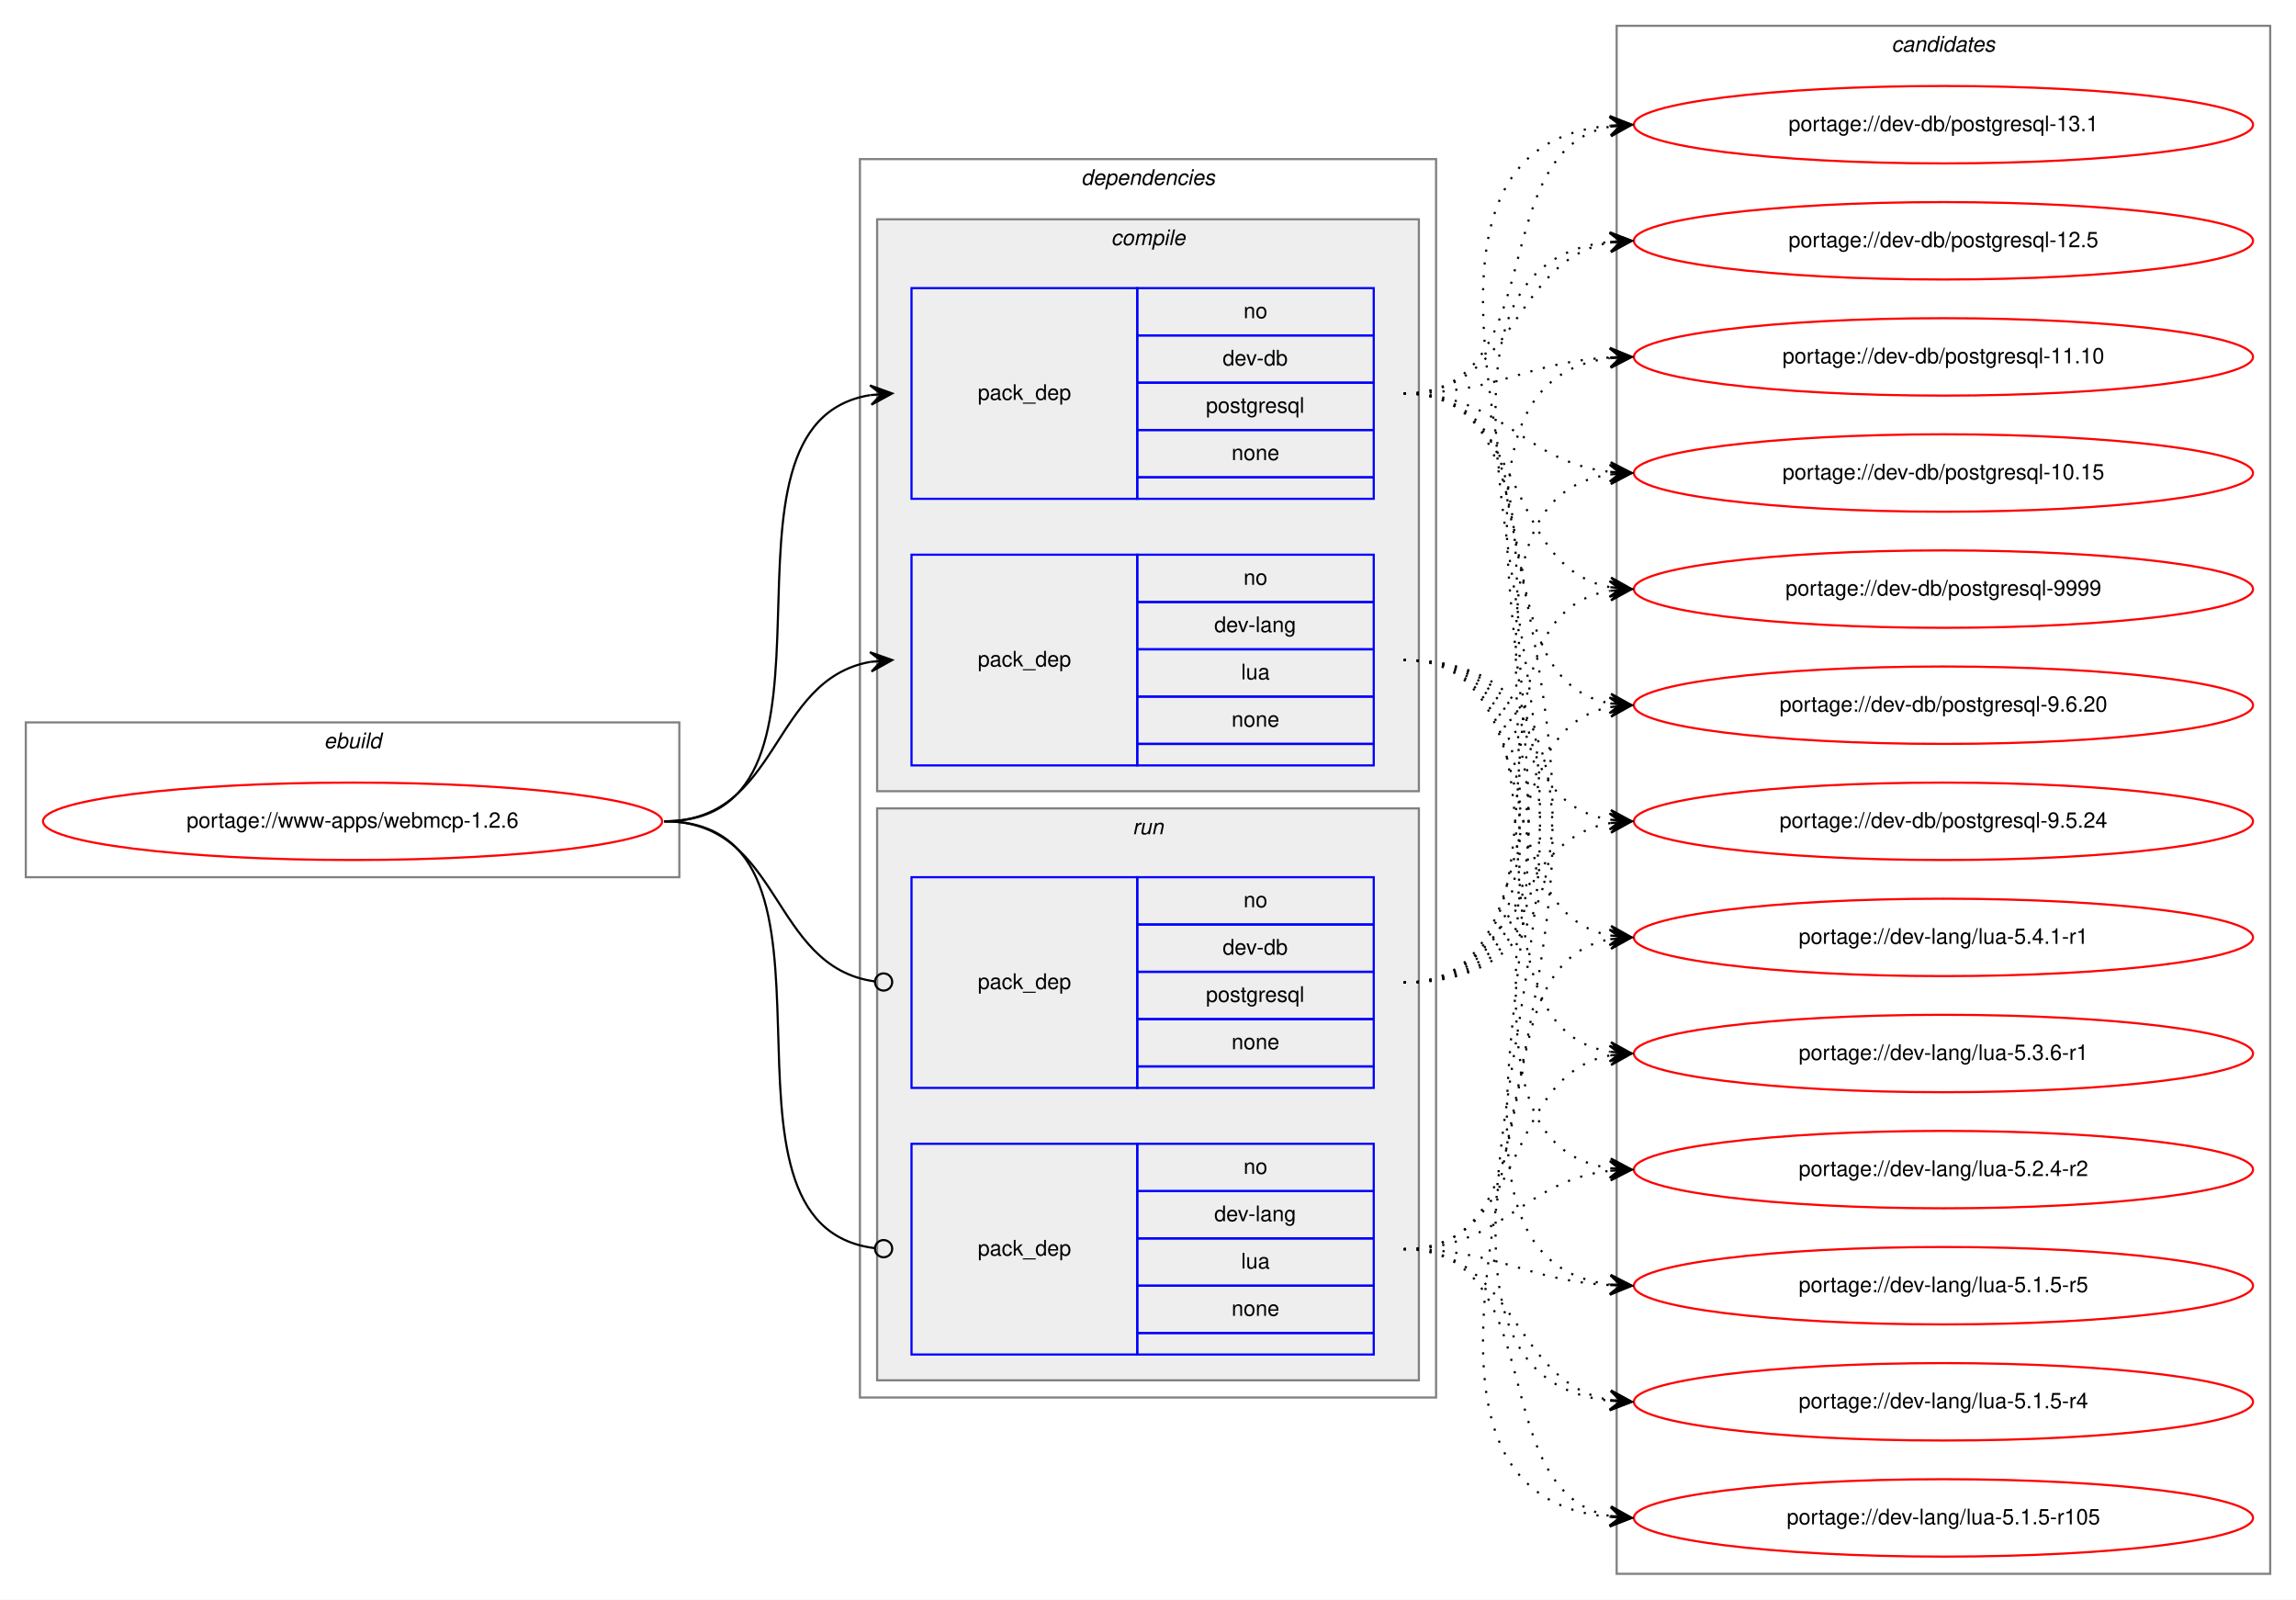
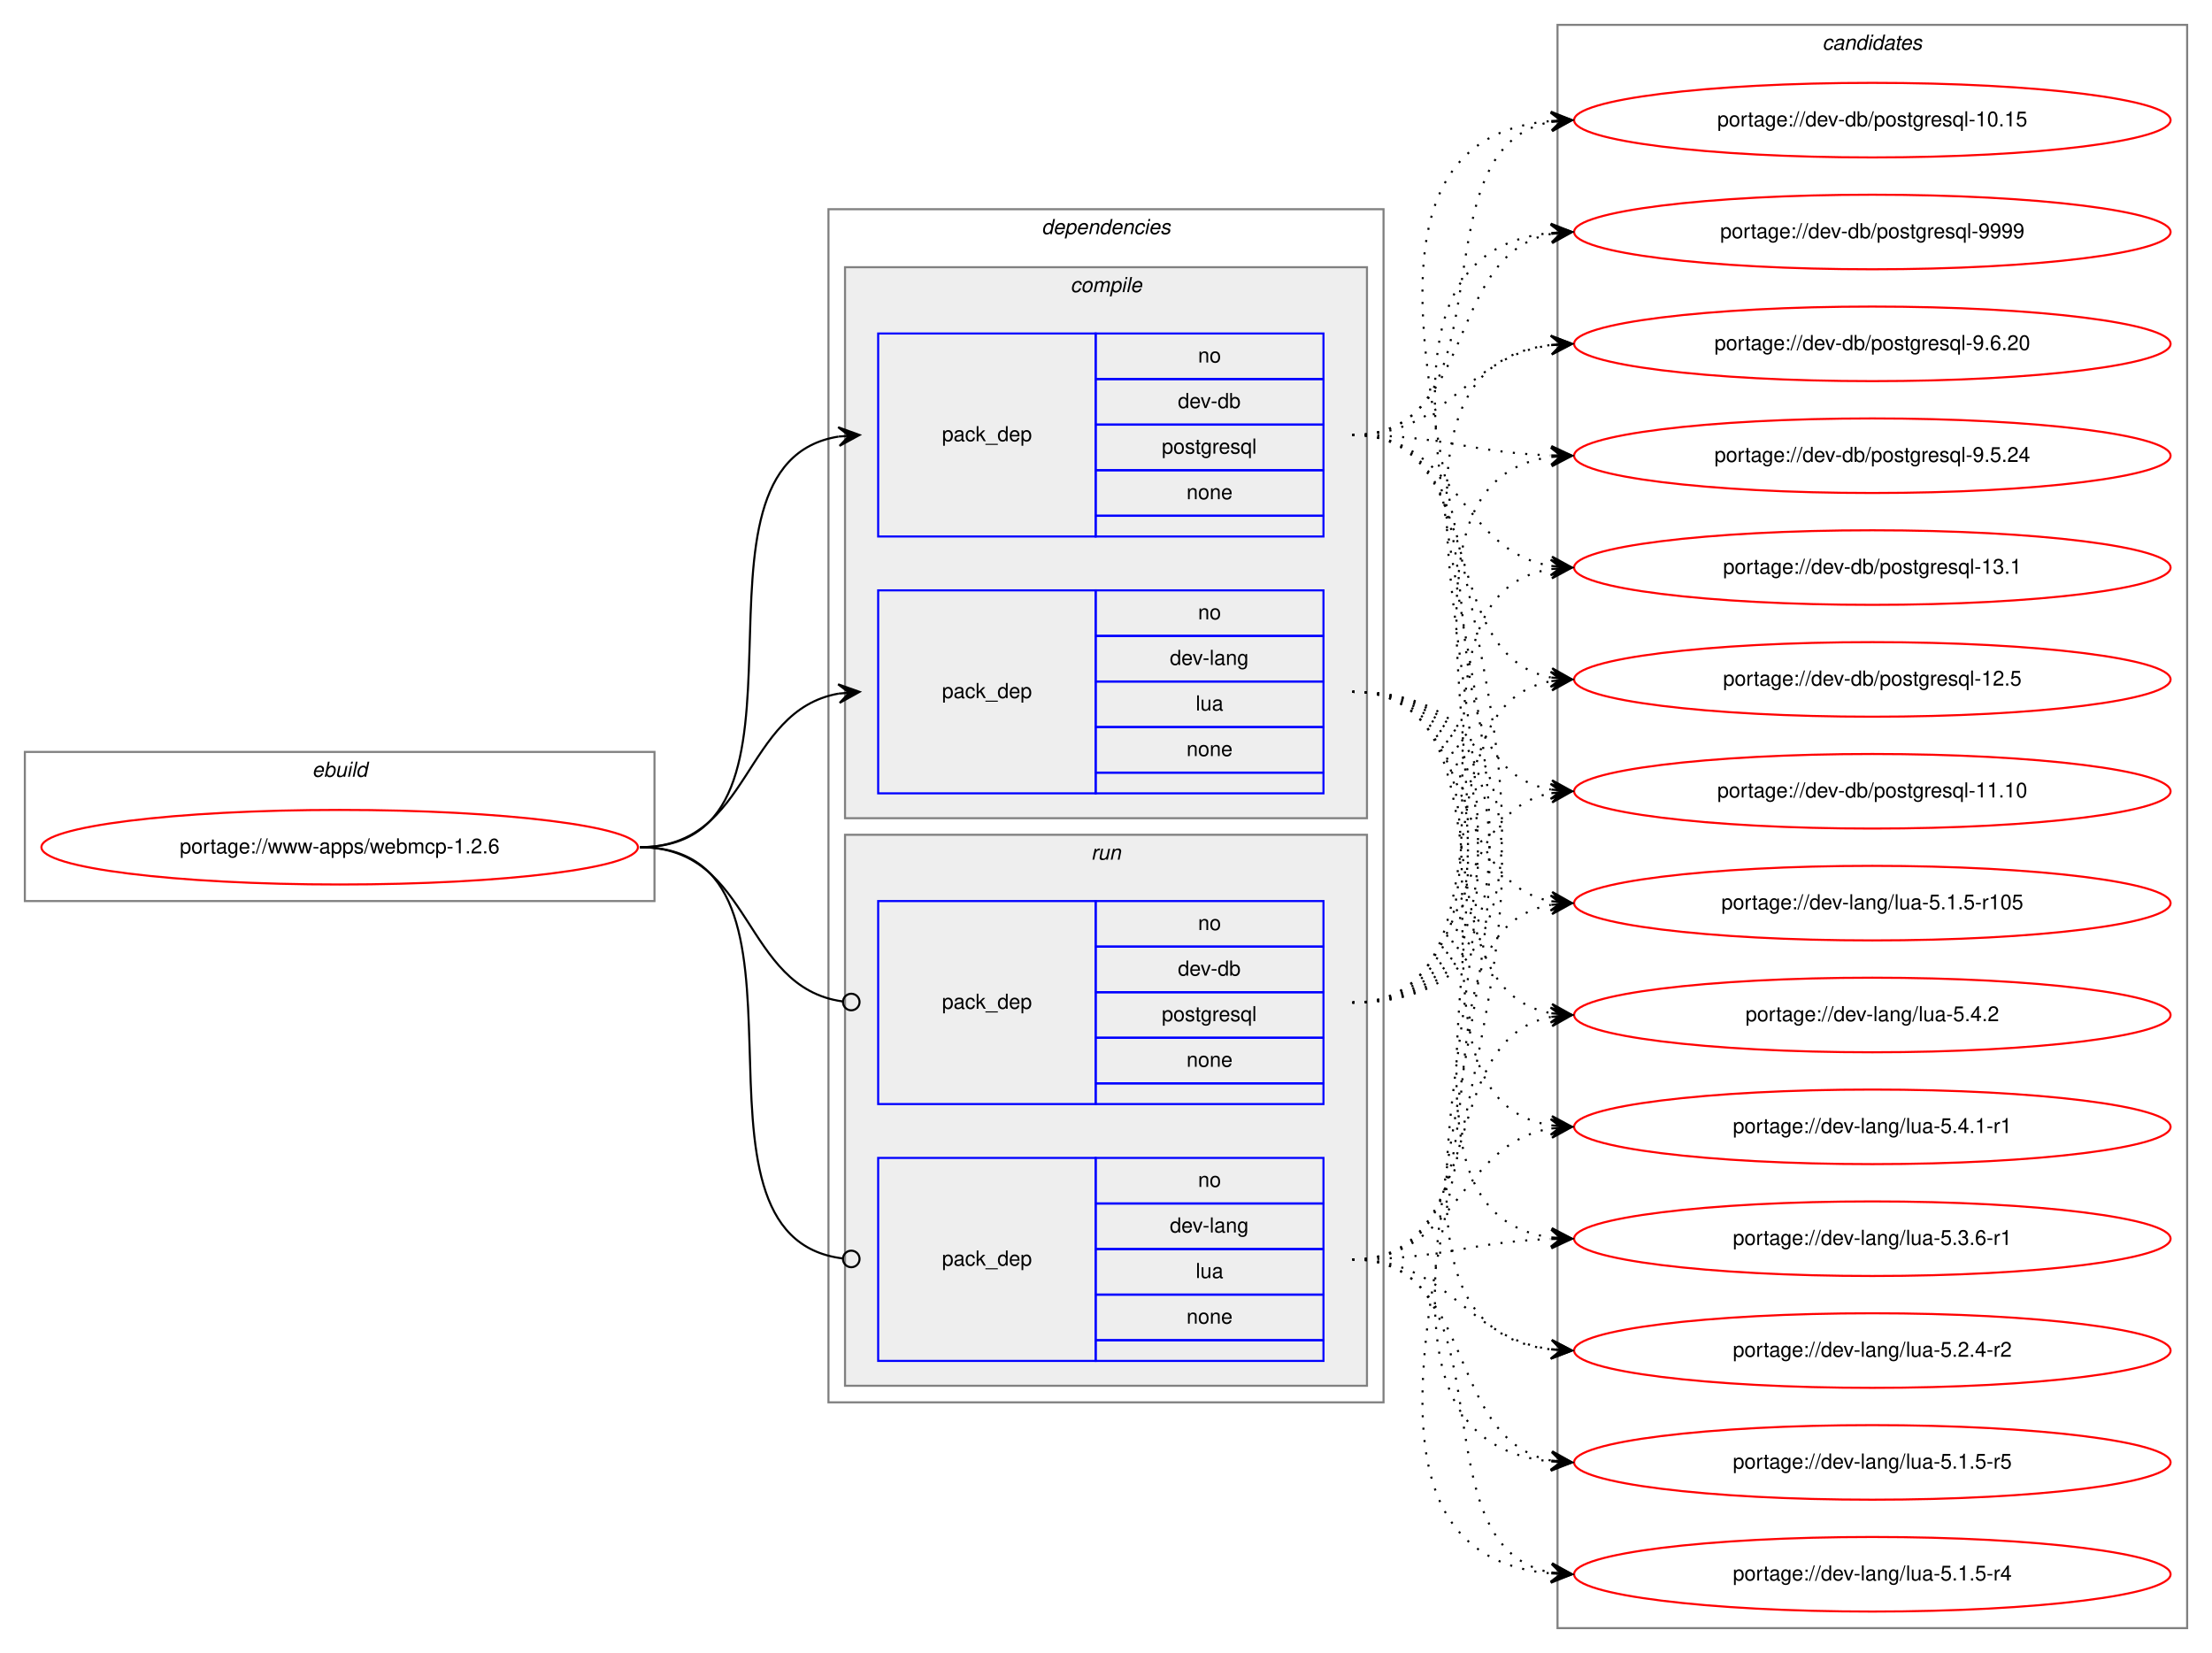
- <svg xmlns="http://www.w3.org/2000/svg" xmlns:xlink="http://www.w3.org/1999/xlink" width="1068pt" height="744pt" viewBox="0.00 0.00 1068.00 744.00">
-   <g id="graph0" class="graph" transform="scale(1 1) rotate(0) translate(4 740)">
-     <polygon fill="white" stroke="transparent" points="-4,4 -4,-740 1064,-740 1064,4 -4,4" />
+ <svg xmlns="http://www.w3.org/2000/svg" xmlns:xlink="http://www.w3.org/1999/xlink" width="1068pt" height="798pt" viewBox="0.00 0.00 1068.00 798.00">
+   <g id="graph0" class="graph" transform="scale(1 1) rotate(0) translate(4 794)">
+     <polygon fill="white" stroke="transparent" points="-4,4 -4,-794 1064,-794 1064,4 -4,4" />
    <g id="clust1" class="cluster">
-       <polygon fill="none" stroke="gray" points="8,-332 8,-404 312,-404 312,-332 8,-332" />
-       <text text-anchor="start" x="146.66" y="-392" font-family="Helvetica,sans-Serif" font-style="italic" font-size="10.00">ebuild</text>
+       <polygon fill="none" stroke="gray" points="8,-359 8,-431 312,-431 312,-359 8,-359" />
+       <text text-anchor="start" x="146.66" y="-419" font-family="Helvetica,sans-Serif" font-style="italic" font-size="10.00">ebuild</text>
    </g>
    <g id="clust2" class="cluster">
-       <polygon fill="none" stroke="gray" points="396,-90 396,-666 664,-666 664,-90 396,-90" />
-       <text text-anchor="start" x="498.88" y="-654" font-family="Helvetica,sans-Serif" font-style="italic" font-size="10.00">dependencies</text>
+       <polygon fill="none" stroke="gray" points="396,-117 396,-693 664,-693 664,-117 396,-117" />
+       <text text-anchor="start" x="498.88" y="-681" font-family="Helvetica,sans-Serif" font-style="italic" font-size="10.00">dependencies</text>
    </g>
    <g id="clust3" class="cluster">
-       <polygon fill="#eeeeee" stroke="gray" points="404,-372 404,-638 656,-638 656,-372 404,-372" />
-       <text text-anchor="start" x="512.78" y="-626" font-family="Helvetica,sans-Serif" font-style="italic" font-size="10.00">compile</text>
+       <polygon fill="#eeeeee" stroke="gray" points="404,-399 404,-665 656,-665 656,-399 404,-399" />
+       <text text-anchor="start" x="512.78" y="-653" font-family="Helvetica,sans-Serif" font-style="italic" font-size="10.00">compile</text>
    </g>
    <g id="clust7" class="cluster">
-       <polygon fill="#eeeeee" stroke="gray" points="404,-98 404,-364 656,-364 656,-98 404,-98" />
-       <text text-anchor="start" x="522.78" y="-352" font-family="Helvetica,sans-Serif" font-style="italic" font-size="10.00">run</text>
+       <polygon fill="#eeeeee" stroke="gray" points="404,-125 404,-391 656,-391 656,-125 404,-125" />
+       <text text-anchor="start" x="522.78" y="-379" font-family="Helvetica,sans-Serif" font-style="italic" font-size="10.00">run</text>
    </g>
    <g id="clust10" class="cluster">
-       <polygon fill="none" stroke="gray" points="748,-8 748,-728 1052,-728 1052,-8 748,-8" />
-       <text text-anchor="start" x="875.82" y="-716" font-family="Helvetica,sans-Serif" font-style="italic" font-size="10.00">candidates</text>
+       <polygon fill="none" stroke="gray" points="748,-8 748,-782 1052,-782 1052,-8 748,-8" />
+       <text text-anchor="start" x="875.82" y="-770" font-family="Helvetica,sans-Serif" font-style="italic" font-size="10.00">candidates</text>
    </g>
    <g id="node1" class="node">
      <g id="a_node1">
        <a xlink:href="../www-apps/webmcp-1.2.6.svg" xlink:title="portage://www-apps/webmcp-1.2.6">
-           <ellipse fill="none" stroke="red" cx="160" cy="-358" rx="144" ry="18" />
-           <text text-anchor="middle" x="160" y="-355" font-family="Helvetica,sans-Serif" font-size="10.00">portage://www-apps/webmcp-1.2.6</text>
+           <ellipse fill="none" stroke="red" cx="160" cy="-385" rx="144" ry="18" />
+           <text text-anchor="middle" x="160" y="-382" font-family="Helvetica,sans-Serif" font-size="10.00">portage://www-apps/webmcp-1.2.6</text>
        </a>
      </g>
    </g>
    <g id="node2" class="node">
-       <polygon fill="none" stroke="blue" points="420,-508 420,-606 525,-606 525,-508 420,-508" />
-       <text text-anchor="start" x="450.82" y="-554" font-family="Helvetica,sans-Serif" font-size="10.00">pack_dep</text>
-       <polygon fill="none" stroke="blue" points="525,-584 525,-606 635,-606 635,-584 525,-584" />
-       <text text-anchor="start" x="574.44" y="-592" font-family="Helvetica,sans-Serif" font-size="10.00">no</text>
-       <polygon fill="none" stroke="blue" points="525,-562 525,-584 635,-584 635,-562 525,-562" />
-       <text text-anchor="start" x="564.72" y="-570" font-family="Helvetica,sans-Serif" font-size="10.00">dev-db</text>
-       <polygon fill="none" stroke="blue" points="525,-540 525,-562 635,-562 635,-540 525,-540" />
-       <text text-anchor="start" x="556.94" y="-548" font-family="Helvetica,sans-Serif" font-size="10.00">postgresql</text>
-       <polygon fill="none" stroke="blue" points="525,-518 525,-540 635,-540 635,-518 525,-518" />
-       <text text-anchor="start" x="568.88" y="-526" font-family="Helvetica,sans-Serif" font-size="10.00">none</text>
-       <polygon fill="none" stroke="blue" points="525,-508 525,-518 635,-518 635,-508 525,-508" />
+       <polygon fill="none" stroke="blue" points="420,-535 420,-633 525,-633 525,-535 420,-535" />
+       <text text-anchor="start" x="450.82" y="-581" font-family="Helvetica,sans-Serif" font-size="10.00">pack_dep</text>
+       <polygon fill="none" stroke="blue" points="525,-611 525,-633 635,-633 635,-611 525,-611" />
+       <text text-anchor="start" x="574.44" y="-619" font-family="Helvetica,sans-Serif" font-size="10.00">no</text>
+       <polygon fill="none" stroke="blue" points="525,-589 525,-611 635,-611 635,-589 525,-589" />
+       <text text-anchor="start" x="564.72" y="-597" font-family="Helvetica,sans-Serif" font-size="10.00">dev-db</text>
+       <polygon fill="none" stroke="blue" points="525,-567 525,-589 635,-589 635,-567 525,-567" />
+       <text text-anchor="start" x="556.94" y="-575" font-family="Helvetica,sans-Serif" font-size="10.00">postgresql</text>
+       <polygon fill="none" stroke="blue" points="525,-545 525,-567 635,-567 635,-545 525,-545" />
+       <text text-anchor="start" x="568.88" y="-553" font-family="Helvetica,sans-Serif" font-size="10.00">none</text>
+       <polygon fill="none" stroke="blue" points="525,-535 525,-545 635,-545 635,-535 525,-535" />
    </g>
    <g id="edge1" class="edge">
-       <path fill="none" stroke="black" d="M305,-358C401.59,-358 317.36,-542.88 400.88,-556.24" />
-       <polygon fill="black" stroke="black" points="411,-557 400.69,-560.74 406.01,-556.63 401.03,-556.25 401.03,-556.25 401.03,-556.25 406.01,-556.63 401.37,-551.76 411,-557 411,-557" />
+       <path fill="none" stroke="black" d="M305,-385C401.59,-385 317.36,-569.88 400.88,-583.24" />
+       <polygon fill="black" stroke="black" points="411,-584 400.69,-587.74 406.01,-583.63 401.03,-583.25 401.03,-583.25 401.03,-583.25 406.01,-583.63 401.37,-578.76 411,-584 411,-584" />
    </g>
    <g id="node3" class="node">
-       <polygon fill="none" stroke="blue" points="420,-384 420,-482 525,-482 525,-384 420,-384" />
-       <text text-anchor="start" x="450.82" y="-430" font-family="Helvetica,sans-Serif" font-size="10.00">pack_dep</text>
-       <polygon fill="none" stroke="blue" points="525,-460 525,-482 635,-482 635,-460 525,-460" />
-       <text text-anchor="start" x="574.44" y="-468" font-family="Helvetica,sans-Serif" font-size="10.00">no</text>
-       <polygon fill="none" stroke="blue" points="525,-438 525,-460 635,-460 635,-438 525,-438" />
-       <text text-anchor="start" x="560.83" y="-446" font-family="Helvetica,sans-Serif" font-size="10.00">dev-lang</text>
-       <polygon fill="none" stroke="blue" points="525,-416 525,-438 635,-438 635,-416 525,-416" />
-       <text text-anchor="start" x="573.33" y="-424" font-family="Helvetica,sans-Serif" font-size="10.00">lua</text>
-       <polygon fill="none" stroke="blue" points="525,-394 525,-416 635,-416 635,-394 525,-394" />
-       <text text-anchor="start" x="568.88" y="-402" font-family="Helvetica,sans-Serif" font-size="10.00">none</text>
-       <polygon fill="none" stroke="blue" points="525,-384 525,-394 635,-394 635,-384 525,-384" />
+       <polygon fill="none" stroke="blue" points="420,-411 420,-509 525,-509 525,-411 420,-411" />
+       <text text-anchor="start" x="450.82" y="-457" font-family="Helvetica,sans-Serif" font-size="10.00">pack_dep</text>
+       <polygon fill="none" stroke="blue" points="525,-487 525,-509 635,-509 635,-487 525,-487" />
+       <text text-anchor="start" x="574.44" y="-495" font-family="Helvetica,sans-Serif" font-size="10.00">no</text>
+       <polygon fill="none" stroke="blue" points="525,-465 525,-487 635,-487 635,-465 525,-465" />
+       <text text-anchor="start" x="560.83" y="-473" font-family="Helvetica,sans-Serif" font-size="10.00">dev-lang</text>
+       <polygon fill="none" stroke="blue" points="525,-443 525,-465 635,-465 635,-443 525,-443" />
+       <text text-anchor="start" x="573.33" y="-451" font-family="Helvetica,sans-Serif" font-size="10.00">lua</text>
+       <polygon fill="none" stroke="blue" points="525,-421 525,-443 635,-443 635,-421 525,-421" />
+       <text text-anchor="start" x="568.88" y="-429" font-family="Helvetica,sans-Serif" font-size="10.00">none</text>
+       <polygon fill="none" stroke="blue" points="525,-411 525,-421 635,-421 635,-411 525,-411" />
    </g>
    <g id="edge2" class="edge">
-       <path fill="none" stroke="black" d="M305,-358C359.1,-358 354.2,-423.92 400.93,-432.16" />
-       <polygon fill="black" stroke="black" points="411,-433 400.66,-436.65 406.02,-432.58 401.03,-432.17 401.03,-432.17 401.03,-432.17 406.02,-432.58 401.41,-427.68 411,-433 411,-433" />
+       <path fill="none" stroke="black" d="M305,-385C359.1,-385 354.2,-450.92 400.93,-459.16" />
+       <polygon fill="black" stroke="black" points="411,-460 400.66,-463.65 406.02,-459.58 401.03,-459.17 401.03,-459.17 401.03,-459.17 406.02,-459.58 401.41,-454.68 411,-460 411,-460" />
    </g>
    <g id="node4" class="node">
-       <polygon fill="none" stroke="blue" points="420,-234 420,-332 525,-332 525,-234 420,-234" />
-       <text text-anchor="start" x="450.82" y="-280" font-family="Helvetica,sans-Serif" font-size="10.00">pack_dep</text>
-       <polygon fill="none" stroke="blue" points="525,-310 525,-332 635,-332 635,-310 525,-310" />
-       <text text-anchor="start" x="574.44" y="-318" font-family="Helvetica,sans-Serif" font-size="10.00">no</text>
-       <polygon fill="none" stroke="blue" points="525,-288 525,-310 635,-310 635,-288 525,-288" />
-       <text text-anchor="start" x="564.72" y="-296" font-family="Helvetica,sans-Serif" font-size="10.00">dev-db</text>
-       <polygon fill="none" stroke="blue" points="525,-266 525,-288 635,-288 635,-266 525,-266" />
-       <text text-anchor="start" x="556.94" y="-274" font-family="Helvetica,sans-Serif" font-size="10.00">postgresql</text>
-       <polygon fill="none" stroke="blue" points="525,-244 525,-266 635,-266 635,-244 525,-244" />
-       <text text-anchor="start" x="568.88" y="-252" font-family="Helvetica,sans-Serif" font-size="10.00">none</text>
-       <polygon fill="none" stroke="blue" points="525,-234 525,-244 635,-244 635,-234 525,-234" />
+       <polygon fill="none" stroke="blue" points="420,-261 420,-359 525,-359 525,-261 420,-261" />
+       <text text-anchor="start" x="450.82" y="-307" font-family="Helvetica,sans-Serif" font-size="10.00">pack_dep</text>
+       <polygon fill="none" stroke="blue" points="525,-337 525,-359 635,-359 635,-337 525,-337" />
+       <text text-anchor="start" x="574.44" y="-345" font-family="Helvetica,sans-Serif" font-size="10.00">no</text>
+       <polygon fill="none" stroke="blue" points="525,-315 525,-337 635,-337 635,-315 525,-315" />
+       <text text-anchor="start" x="564.72" y="-323" font-family="Helvetica,sans-Serif" font-size="10.00">dev-db</text>
+       <polygon fill="none" stroke="blue" points="525,-293 525,-315 635,-315 635,-293 525,-293" />
+       <text text-anchor="start" x="556.94" y="-301" font-family="Helvetica,sans-Serif" font-size="10.00">postgresql</text>
+       <polygon fill="none" stroke="blue" points="525,-271 525,-293 635,-293 635,-271 525,-271" />
+       <text text-anchor="start" x="568.88" y="-279" font-family="Helvetica,sans-Serif" font-size="10.00">none</text>
+       <polygon fill="none" stroke="blue" points="525,-261 525,-271 635,-271 635,-261 525,-261" />
    </g>
    <g id="edge3" class="edge">
-       <path fill="none" stroke="black" d="M305,-358C359.89,-358 354.05,-290.15 403.01,-283.52" />
-       <ellipse fill="none" stroke="black" cx="407.01" cy="-283.26" rx="4" ry="4" />
+       <path fill="none" stroke="black" d="M305,-385C359.89,-385 354.05,-317.15 403.01,-310.52" />
+       <ellipse fill="none" stroke="black" cx="407.01" cy="-310.26" rx="4" ry="4" />
    </g>
    <g id="node5" class="node">
-       <polygon fill="none" stroke="blue" points="420,-110 420,-208 525,-208 525,-110 420,-110" />
-       <text text-anchor="start" x="450.82" y="-156" font-family="Helvetica,sans-Serif" font-size="10.00">pack_dep</text>
-       <polygon fill="none" stroke="blue" points="525,-186 525,-208 635,-208 635,-186 525,-186" />
-       <text text-anchor="start" x="574.44" y="-194" font-family="Helvetica,sans-Serif" font-size="10.00">no</text>
-       <polygon fill="none" stroke="blue" points="525,-164 525,-186 635,-186 635,-164 525,-164" />
-       <text text-anchor="start" x="560.83" y="-172" font-family="Helvetica,sans-Serif" font-size="10.00">dev-lang</text>
-       <polygon fill="none" stroke="blue" points="525,-142 525,-164 635,-164 635,-142 525,-142" />
-       <text text-anchor="start" x="573.33" y="-150" font-family="Helvetica,sans-Serif" font-size="10.00">lua</text>
-       <polygon fill="none" stroke="blue" points="525,-120 525,-142 635,-142 635,-120 525,-120" />
-       <text text-anchor="start" x="568.88" y="-128" font-family="Helvetica,sans-Serif" font-size="10.00">none</text>
-       <polygon fill="none" stroke="blue" points="525,-110 525,-120 635,-120 635,-110 525,-110" />
+       <polygon fill="none" stroke="blue" points="420,-137 420,-235 525,-235 525,-137 420,-137" />
+       <text text-anchor="start" x="450.82" y="-183" font-family="Helvetica,sans-Serif" font-size="10.00">pack_dep</text>
+       <polygon fill="none" stroke="blue" points="525,-213 525,-235 635,-235 635,-213 525,-213" />
+       <text text-anchor="start" x="574.44" y="-221" font-family="Helvetica,sans-Serif" font-size="10.00">no</text>
+       <polygon fill="none" stroke="blue" points="525,-191 525,-213 635,-213 635,-191 525,-191" />
+       <text text-anchor="start" x="560.83" y="-199" font-family="Helvetica,sans-Serif" font-size="10.00">dev-lang</text>
+       <polygon fill="none" stroke="blue" points="525,-169 525,-191 635,-191 635,-169 525,-169" />
+       <text text-anchor="start" x="573.33" y="-177" font-family="Helvetica,sans-Serif" font-size="10.00">lua</text>
+       <polygon fill="none" stroke="blue" points="525,-147 525,-169 635,-169 635,-147 525,-147" />
+       <text text-anchor="start" x="568.88" y="-155" font-family="Helvetica,sans-Serif" font-size="10.00">none</text>
+       <polygon fill="none" stroke="blue" points="525,-137 525,-147 635,-147 635,-137 525,-137" />
    </g>
    <g id="edge4" class="edge">
-       <path fill="none" stroke="black" d="M305,-358C402.37,-358 315.98,-170.11 402.95,-159.47" />
-       <ellipse fill="none" stroke="black" cx="407.01" cy="-159.23" rx="4" ry="4" />
+       <path fill="none" stroke="black" d="M305,-385C402.37,-385 315.98,-197.11 402.95,-186.47" />
+       <ellipse fill="none" stroke="black" cx="407.01" cy="-186.23" rx="4" ry="4" />
    </g>
    <g id="node6" class="node">
      <g id="a_node6">
        <a xlink:href="../dev-db/postgresql-9999.svg" xlink:title="portage://dev-db/postgresql-9999">
-           <ellipse fill="none" stroke="red" cx="900" cy="-466" rx="144" ry="18" />
-           <text text-anchor="middle" x="900" y="-463" font-family="Helvetica,sans-Serif" font-size="10.00">portage://dev-db/postgresql-9999</text>
+           <ellipse fill="none" stroke="red" cx="900" cy="-682" rx="144" ry="18" />
+           <text text-anchor="middle" x="900" y="-679" font-family="Helvetica,sans-Serif" font-size="10.00">portage://dev-db/postgresql-9999</text>
        </a>
      </g>
    </g>
    <g id="edge5" class="edge">
-       <path fill="none" stroke="black" stroke-dasharray="1,5" d="M649,-557C707.45,-557 694.76,-476.35 744.88,-466.9" />
-       <polygon fill="black" stroke="black" points="755,-466 745.44,-471.37 750.02,-466.44 745.04,-466.89 745.04,-466.89 745.04,-466.89 750.02,-466.44 744.64,-462.4 755,-466 755,-466" />
+       <path fill="none" stroke="black" stroke-dasharray="1,5" d="M649,-584C709.53,-584 693.09,-671.21 744.9,-681.09" />
+       <polygon fill="black" stroke="black" points="755,-682 744.64,-685.59 750.02,-681.55 745.04,-681.11 745.04,-681.11 745.04,-681.11 750.02,-681.55 745.44,-676.62 755,-682 755,-682" />
    </g>
    <g id="node7" class="node">
      <g id="a_node7">
        <a xlink:href="../dev-db/postgresql-9.6.20.svg" xlink:title="portage://dev-db/postgresql-9.6.20">
-           <ellipse fill="none" stroke="red" cx="900" cy="-412" rx="144" ry="18" />
-           <text text-anchor="middle" x="900" y="-409" font-family="Helvetica,sans-Serif" font-size="10.00">portage://dev-db/postgresql-9.6.20</text>
+           <ellipse fill="none" stroke="red" cx="900" cy="-628" rx="144" ry="18" />
+           <text text-anchor="middle" x="900" y="-625" font-family="Helvetica,sans-Serif" font-size="10.00">portage://dev-db/postgresql-9.6.20</text>
        </a>
      </g>
    </g>
    <g id="edge6" class="edge">
-       <path fill="none" stroke="black" stroke-dasharray="1,5" d="M649,-557C725.24,-557 679.72,-424.73 745.03,-412.85" />
-       <polygon fill="black" stroke="black" points="755,-412 745.42,-417.33 750.02,-412.43 745.04,-412.85 745.04,-412.85 745.04,-412.85 750.02,-412.43 744.65,-408.37 755,-412 755,-412" />
+       <path fill="none" stroke="black" stroke-dasharray="1,5" d="M649,-584C696.42,-584 703.2,-622.03 744.91,-627.38" />
+       <polygon fill="black" stroke="black" points="755,-628 744.74,-631.88 750.01,-627.69 745.02,-627.38 745.02,-627.38 745.02,-627.38 750.01,-627.69 745.3,-622.89 755,-628 755,-628" />
    </g>
    <g id="node8" class="node">
      <g id="a_node8">
        <a xlink:href="../dev-db/postgresql-9.5.24.svg" xlink:title="portage://dev-db/postgresql-9.5.24">
-           <ellipse fill="none" stroke="red" cx="900" cy="-358" rx="144" ry="18" />
-           <text text-anchor="middle" x="900" y="-355" font-family="Helvetica,sans-Serif" font-size="10.00">portage://dev-db/postgresql-9.5.24</text>
+           <ellipse fill="none" stroke="red" cx="900" cy="-574" rx="144" ry="18" />
+           <text text-anchor="middle" x="900" y="-571" font-family="Helvetica,sans-Serif" font-size="10.00">portage://dev-db/postgresql-9.5.24</text>
        </a>
      </g>
    </g>
    <g id="edge7" class="edge">
-       <path fill="none" stroke="black" stroke-dasharray="1,5" d="M649,-557C745.59,-557 661.36,-372.12 744.88,-358.76" />
-       <polygon fill="black" stroke="black" points="755,-358 745.37,-363.24 750.01,-358.37 745.03,-358.75 745.03,-358.75 745.03,-358.75 750.01,-358.37 744.69,-354.26 755,-358 755,-358" />
+       <path fill="none" stroke="black" stroke-dasharray="1,5" d="M649,-584C692.62,-584 705.69,-575.5 744.53,-574.17" />
+       <polygon fill="black" stroke="black" points="755,-574 745.08,-578.67 750,-574.08 745,-574.17 745,-574.17 745,-574.17 750,-574.08 744.93,-569.67 755,-574 755,-574" />
    </g>
    <g id="node9" class="node">
      <g id="a_node9">
        <a xlink:href="../dev-db/postgresql-13.1.svg" xlink:title="portage://dev-db/postgresql-13.1">
-           <ellipse fill="none" stroke="red" cx="900" cy="-682" rx="144" ry="18" />
-           <text text-anchor="middle" x="900" y="-679" font-family="Helvetica,sans-Serif" font-size="10.00">portage://dev-db/postgresql-13.1</text>
+           <ellipse fill="none" stroke="red" cx="900" cy="-520" rx="144" ry="18" />
+           <text text-anchor="middle" x="900" y="-517" font-family="Helvetica,sans-Serif" font-size="10.00">portage://dev-db/postgresql-13.1</text>
        </a>
      </g>
    </g>
    <g id="edge8" class="edge">
-       <path fill="none" stroke="black" stroke-dasharray="1,5" d="M649,-557C718.14,-557 685.9,-669.63 744.74,-681.07" />
-       <polygon fill="black" stroke="black" points="755,-682 744.63,-685.57 750.02,-681.55 745.04,-681.09 745.04,-681.09 745.04,-681.09 750.02,-681.55 745.45,-676.61 755,-682 755,-682" />
+       <path fill="none" stroke="black" stroke-dasharray="1,5" d="M649,-584C700.38,-584 700.25,-528.22 744.78,-520.81" />
+       <polygon fill="black" stroke="black" points="755,-520 745.39,-525.28 750.02,-520.39 745.03,-520.79 745.03,-520.79 745.03,-520.79 750.02,-520.39 744.68,-516.3 755,-520 755,-520" />
    </g>
    <g id="node10" class="node">
      <g id="a_node10">
        <a xlink:href="../dev-db/postgresql-12.5.svg" xlink:title="portage://dev-db/postgresql-12.5">
-           <ellipse fill="none" stroke="red" cx="900" cy="-628" rx="144" ry="18" />
-           <text text-anchor="middle" x="900" y="-625" font-family="Helvetica,sans-Serif" font-size="10.00">portage://dev-db/postgresql-12.5</text>
+           <ellipse fill="none" stroke="red" cx="900" cy="-466" rx="144" ry="18" />
+           <text text-anchor="middle" x="900" y="-463" font-family="Helvetica,sans-Serif" font-size="10.00">portage://dev-db/postgresql-12.5</text>
        </a>
      </g>
    </g>
    <g id="edge9" class="edge">
-       <path fill="none" stroke="black" stroke-dasharray="1,5" d="M649,-557C702.05,-557 698.99,-619.14 744.8,-627.15" />
-       <polygon fill="black" stroke="black" points="755,-628 744.66,-631.66 750.02,-627.59 745.03,-627.17 745.03,-627.17 745.03,-627.17 750.02,-627.59 745.41,-622.69 755,-628 755,-628" />
+       <path fill="none" stroke="black" stroke-dasharray="1,5" d="M649,-584C715.78,-584 687.9,-478.12 744.7,-466.95" />
+       <polygon fill="black" stroke="black" points="755,-466 745.46,-471.4 750.02,-466.46 745.04,-466.92 745.04,-466.92 745.04,-466.92 750.02,-466.46 744.63,-462.44 755,-466 755,-466" />
    </g>
    <g id="node11" class="node">
      <g id="a_node11">
        <a xlink:href="../dev-db/postgresql-11.10.svg" xlink:title="portage://dev-db/postgresql-11.10">
-           <ellipse fill="none" stroke="red" cx="900" cy="-574" rx="144" ry="18" />
-           <text text-anchor="middle" x="900" y="-571" font-family="Helvetica,sans-Serif" font-size="10.00">portage://dev-db/postgresql-11.10</text>
+           <ellipse fill="none" stroke="red" cx="900" cy="-412" rx="144" ry="18" />
+           <text text-anchor="middle" x="900" y="-409" font-family="Helvetica,sans-Serif" font-size="10.00">portage://dev-db/postgresql-11.10</text>
        </a>
      </g>
    </g>
    <g id="edge10" class="edge">
-       <path fill="none" stroke="black" stroke-dasharray="1,5" d="M649,-557C693.17,-557 705.51,-571.57 744.96,-573.73" />
-       <polygon fill="black" stroke="black" points="755,-574 744.88,-578.23 750,-573.87 745,-573.73 745,-573.73 745,-573.73 750,-573.87 745.12,-569.24 755,-574 755,-574" />
+       <path fill="none" stroke="black" stroke-dasharray="1,5" d="M649,-584C735.11,-584 670.97,-425.82 744.75,-412.84" />
+       <polygon fill="black" stroke="black" points="755,-412 745.4,-417.31 750.02,-412.41 745.03,-412.82 745.03,-412.82 745.03,-412.82 750.02,-412.41 744.66,-408.34 755,-412 755,-412" />
    </g>
    <g id="node12" class="node">
      <g id="a_node12">
        <a xlink:href="../dev-db/postgresql-10.15.svg" xlink:title="portage://dev-db/postgresql-10.15">
-           <ellipse fill="none" stroke="red" cx="900" cy="-520" rx="144" ry="18" />
-           <text text-anchor="middle" x="900" y="-517" font-family="Helvetica,sans-Serif" font-size="10.00">portage://dev-db/postgresql-10.15</text>
+           <ellipse fill="none" stroke="red" cx="900" cy="-736" rx="144" ry="18" />
+           <text text-anchor="middle" x="900" y="-733" font-family="Helvetica,sans-Serif" font-size="10.00">portage://dev-db/postgresql-10.15</text>
        </a>
      </g>
    </g>
    <g id="edge11" class="edge">
-       <path fill="none" stroke="black" stroke-dasharray="1,5" d="M649,-557C695.29,-557 703.98,-525.15 744.83,-520.55" />
-       <polygon fill="black" stroke="black" points="755,-520 745.26,-525.04 750.01,-520.27 745.01,-520.54 745.01,-520.54 745.01,-520.54 750.01,-520.27 744.77,-516.05 755,-520 755,-520" />
+       <path fill="none" stroke="black" stroke-dasharray="1,5" d="M649,-584C727.66,-584 677.63,-722.65 744.73,-735.11" />
+       <polygon fill="black" stroke="black" points="755,-736 744.65,-739.62 750.02,-735.57 745.04,-735.13 745.04,-735.13 745.04,-735.13 750.02,-735.57 745.43,-730.65 755,-736 755,-736" />
    </g>
    <g id="node13" class="node">
      <g id="a_node13">
-         <a xlink:href="../dev-lang/lua-5.4.1-r1.svg" xlink:title="portage://dev-lang/lua-5.4.1-r1">
+         <a xlink:href="../dev-lang/lua-5.4.2.svg" xlink:title="portage://dev-lang/lua-5.4.2">
          <ellipse fill="none" stroke="red" cx="900" cy="-304" rx="144" ry="18" />
-           <text text-anchor="middle" x="900" y="-301" font-family="Helvetica,sans-Serif" font-size="10.00">portage://dev-lang/lua-5.4.1-r1</text>
+           <text text-anchor="middle" x="900" y="-301" font-family="Helvetica,sans-Serif" font-size="10.00">portage://dev-lang/lua-5.4.2</text>
        </a>
      </g>
    </g>
    <g id="edge12" class="edge">
-       <path fill="none" stroke="black" stroke-dasharray="1,5" d="M649,-433C719.58,-433 684.66,-316.29 744.94,-304.89" />
-       <polygon fill="black" stroke="black" points="755,-304 745.44,-309.37 750.02,-304.44 745.04,-304.88 745.04,-304.88 745.04,-304.88 750.02,-304.44 744.64,-300.4 755,-304 755,-304" />
+       <path fill="none" stroke="black" stroke-dasharray="1,5" d="M649,-460C729.22,-460 676.2,-317.12 744.98,-304.84" />
+       <polygon fill="black" stroke="black" points="755,-304 745.41,-309.32 750.02,-304.42 745.03,-304.83 745.03,-304.83 745.03,-304.83 750.02,-304.42 744.66,-300.35 755,-304 755,-304" />
    </g>
    <g id="node14" class="node">
      <g id="a_node14">
-         <a xlink:href="../dev-lang/lua-5.3.6-r1.svg" xlink:title="portage://dev-lang/lua-5.3.6-r1">
+         <a xlink:href="../dev-lang/lua-5.4.1-r1.svg" xlink:title="portage://dev-lang/lua-5.4.1-r1">
          <ellipse fill="none" stroke="red" cx="900" cy="-250" rx="144" ry="18" />
-           <text text-anchor="middle" x="900" y="-247" font-family="Helvetica,sans-Serif" font-size="10.00">portage://dev-lang/lua-5.3.6-r1</text>
+           <text text-anchor="middle" x="900" y="-247" font-family="Helvetica,sans-Serif" font-size="10.00">portage://dev-lang/lua-5.4.1-r1</text>
        </a>
      </g>
    </g>
    <g id="edge13" class="edge">
-       <path fill="none" stroke="black" stroke-dasharray="1,5" d="M649,-433C739.32,-433 667.14,-264.02 744.77,-250.82" />
-       <polygon fill="black" stroke="black" points="755,-250 745.39,-255.28 750.02,-250.4 745.03,-250.8 745.03,-250.8 745.03,-250.8 750.02,-250.4 744.67,-246.31 755,-250 755,-250" />
+       <path fill="none" stroke="black" stroke-dasharray="1,5" d="M649,-460C749.98,-460 657.26,-264.11 744.99,-250.72" />
+       <polygon fill="black" stroke="black" points="755,-250 745.35,-255.21 750.01,-250.36 745.03,-250.72 745.03,-250.72 745.03,-250.72 750.01,-250.36 744.7,-246.23 755,-250 755,-250" />
    </g>
    <g id="node15" class="node">
      <g id="a_node15">
-         <a xlink:href="../dev-lang/lua-5.2.4-r2.svg" xlink:title="portage://dev-lang/lua-5.2.4-r2">
+         <a xlink:href="../dev-lang/lua-5.3.6-r1.svg" xlink:title="portage://dev-lang/lua-5.3.6-r1">
          <ellipse fill="none" stroke="red" cx="900" cy="-196" rx="144" ry="18" />
-           <text text-anchor="middle" x="900" y="-193" font-family="Helvetica,sans-Serif" font-size="10.00">portage://dev-lang/lua-5.2.4-r2</text>
+           <text text-anchor="middle" x="900" y="-193" font-family="Helvetica,sans-Serif" font-size="10.00">portage://dev-lang/lua-5.3.6-r1</text>
        </a>
      </g>
    </g>
    <g id="edge14" class="edge">
-       <path fill="none" stroke="black" stroke-dasharray="1,5" d="M649,-433C760.78,-433 647.18,-210.58 744.87,-196.68" />
-       <polygon fill="black" stroke="black" points="755,-196 745.32,-201.16 750.01,-196.33 745.02,-196.67 745.02,-196.67 745.02,-196.67 750.01,-196.33 744.72,-192.18 755,-196 755,-196" />
+       <path fill="none" stroke="black" stroke-dasharray="1,5" d="M649,-460C771.86,-460 636.66,-210.74 744.9,-196.62" />
+       <polygon fill="black" stroke="black" points="755,-196 745.3,-201.11 750.01,-196.31 745.02,-196.62 745.02,-196.62 745.02,-196.62 750.01,-196.31 744.74,-192.12 755,-196 755,-196" />
    </g>
    <g id="node16" class="node">
      <g id="a_node16">
-         <a xlink:href="../dev-lang/lua-5.1.5-r5.svg" xlink:title="portage://dev-lang/lua-5.1.5-r5">
+         <a xlink:href="../dev-lang/lua-5.2.4-r2.svg" xlink:title="portage://dev-lang/lua-5.2.4-r2">
          <ellipse fill="none" stroke="red" cx="900" cy="-142" rx="144" ry="18" />
-           <text text-anchor="middle" x="900" y="-139" font-family="Helvetica,sans-Serif" font-size="10.00">portage://dev-lang/lua-5.1.5-r5</text>
+           <text text-anchor="middle" x="900" y="-139" font-family="Helvetica,sans-Serif" font-size="10.00">portage://dev-lang/lua-5.2.4-r2</text>
        </a>
      </g>
    </g>
    <g id="edge15" class="edge">
-       <path fill="none" stroke="black" stroke-dasharray="1,5" d="M649,-433C783.02,-433 626.07,-157.14 744.74,-142.6" />
-       <polygon fill="black" stroke="black" points="755,-142 745.28,-147.07 750.01,-142.29 745.02,-142.58 745.02,-142.58 745.02,-142.58 750.01,-142.29 744.76,-138.09 755,-142 755,-142" />
+       <path fill="none" stroke="black" stroke-dasharray="1,5" d="M649,-460C794.34,-460 615.19,-157.34 744.69,-142.56" />
+       <polygon fill="black" stroke="black" points="755,-142 745.26,-147.04 750.01,-142.27 745.01,-142.54 745.01,-142.54 745.01,-142.54 750.01,-142.27 744.77,-138.05 755,-142 755,-142" />
    </g>
    <g id="node17" class="node">
      <g id="a_node17">
-         <a xlink:href="../dev-lang/lua-5.1.5-r4.svg" xlink:title="portage://dev-lang/lua-5.1.5-r4">
+         <a xlink:href="../dev-lang/lua-5.1.5-r5.svg" xlink:title="portage://dev-lang/lua-5.1.5-r5">
          <ellipse fill="none" stroke="red" cx="900" cy="-88" rx="144" ry="18" />
-           <text text-anchor="middle" x="900" y="-85" font-family="Helvetica,sans-Serif" font-size="10.00">portage://dev-lang/lua-5.1.5-r4</text>
+           <text text-anchor="middle" x="900" y="-85" font-family="Helvetica,sans-Serif" font-size="10.00">portage://dev-lang/lua-5.1.5-r5</text>
        </a>
      </g>
    </g>
    <g id="edge16" class="edge">
-       <path fill="none" stroke="black" stroke-dasharray="1,5" d="M649,-433C805.8,-433 604.05,-103.32 744.75,-88.51" />
-       <polygon fill="black" stroke="black" points="755,-88 745.24,-93 750.01,-88.25 745.01,-88.5 745.01,-88.5 745.01,-88.5 750.01,-88.25 744.79,-84.01 755,-88 755,-88" />
+       <path fill="none" stroke="black" stroke-dasharray="1,5" d="M649,-460C817.39,-460 592.67,-103.1 744.93,-88.46" />
+       <polygon fill="black" stroke="black" points="755,-88 745.22,-92.95 750.01,-88.23 745.01,-88.46 745.01,-88.46 745.01,-88.46 750.01,-88.23 744.8,-83.96 755,-88 755,-88" />
    </g>
    <g id="node18" class="node">
      <g id="a_node18">
+         <a xlink:href="../dev-lang/lua-5.1.5-r4.svg" xlink:title="portage://dev-lang/lua-5.1.5-r4">
+           <ellipse fill="none" stroke="red" cx="900" cy="-34" rx="144" ry="18" />
+           <text text-anchor="middle" x="900" y="-31" font-family="Helvetica,sans-Serif" font-size="10.00">portage://dev-lang/lua-5.1.5-r4</text>
+         </a>
+       </g>
+     </g>
+     <g id="edge17" class="edge">
+       <path fill="none" stroke="black" stroke-dasharray="1,5" d="M649,-460C840.58,-460 570.01,-49.25 744.89,-34.41" />
+       <polygon fill="black" stroke="black" points="755,-34 745.19,-38.9 750,-34.2 745.01,-34.41 745.01,-34.41 745.01,-34.41 750,-34.2 744.82,-29.91 755,-34 755,-34" />
+     </g>
+     <g id="node19" class="node">
+       <g id="a_node19">
        <a xlink:href="../dev-lang/lua-5.1.5-r105.svg" xlink:title="portage://dev-lang/lua-5.1.5-r105">
-           <ellipse fill="none" stroke="red" cx="900" cy="-34" rx="144" ry="18" />
-           <text text-anchor="middle" x="900" y="-31" font-family="Helvetica,sans-Serif" font-size="10.00">portage://dev-lang/lua-5.1.5-r105</text>
-         </a>
-       </g>
-     </g>
-     <g id="edge17" class="edge">
-       <path fill="none" stroke="black" stroke-dasharray="1,5" d="M649,-433C828.9,-433 581.54,-49.43 744.75,-34.45" />
-       <polygon fill="black" stroke="black" points="755,-34 745.21,-38.94 750,-34.22 745.01,-34.44 745.01,-34.44 745.01,-34.44 750,-34.22 744.81,-29.94 755,-34 755,-34" />
+           <ellipse fill="none" stroke="red" cx="900" cy="-358" rx="144" ry="18" />
+           <text text-anchor="middle" x="900" y="-355" font-family="Helvetica,sans-Serif" font-size="10.00">portage://dev-lang/lua-5.1.5-r105</text>
+         </a>
+       </g>
    </g>
    <g id="edge18" class="edge">
-       <path fill="none" stroke="black" stroke-dasharray="1,5" d="M649,-283C739.32,-283 667.14,-451.98 744.77,-465.18" />
-       <polygon fill="black" stroke="black" points="755,-466 744.67,-469.69 750.02,-465.6 745.03,-465.2 745.03,-465.2 745.03,-465.2 750.02,-465.6 745.39,-460.72 755,-466 755,-466" />
+       <path fill="none" stroke="black" stroke-dasharray="1,5" d="M649,-460C710.68,-460 692.14,-369.23 744.73,-358.94" />
+       <polygon fill="black" stroke="black" points="755,-358 745.45,-363.4 750.02,-358.46 745.04,-358.92 745.04,-358.92 745.04,-358.92 750.02,-358.46 744.63,-354.43 755,-358 755,-358" />
    </g>
    <g id="edge19" class="edge">
-       <path fill="none" stroke="black" stroke-dasharray="1,5" d="M649,-283C719.58,-283 684.66,-399.71 744.94,-411.11" />
-       <polygon fill="black" stroke="black" points="755,-412 744.64,-415.6 750.02,-411.56 745.04,-411.12 745.04,-411.12 745.04,-411.12 750.02,-411.56 745.44,-406.63 755,-412 755,-412" />
+       <path fill="none" stroke="black" stroke-dasharray="1,5" d="M649,-310C817.39,-310 592.67,-666.9 744.93,-681.54" />
+       <polygon fill="black" stroke="black" points="755,-682 744.8,-686.04 750.01,-681.77 745.01,-681.54 745.01,-681.54 745.01,-681.54 750.01,-681.77 745.22,-677.05 755,-682 755,-682" />
    </g>
    <g id="edge20" class="edge">
-       <path fill="none" stroke="black" stroke-dasharray="1,5" d="M649,-283C703.1,-283 698.2,-348.92 744.93,-357.16" />
-       <polygon fill="black" stroke="black" points="755,-358 744.66,-361.65 750.02,-357.58 745.03,-357.17 745.03,-357.17 745.03,-357.17 750.02,-357.58 745.41,-352.68 755,-358 755,-358" />
+       <path fill="none" stroke="black" stroke-dasharray="1,5" d="M649,-310C794.34,-310 615.19,-612.66 744.69,-627.44" />
+       <polygon fill="black" stroke="black" points="755,-628 744.77,-631.95 750.01,-627.73 745.01,-627.46 745.01,-627.46 745.01,-627.46 750.01,-627.73 745.26,-622.96 755,-628 755,-628" />
    </g>
    <g id="edge21" class="edge">
-       <path fill="none" stroke="black" stroke-dasharray="1,5" d="M649,-283C828.9,-283 581.54,-666.57 744.75,-681.55" />
-       <polygon fill="black" stroke="black" points="755,-682 744.81,-686.06 750,-681.78 745.01,-681.56 745.01,-681.56 745.01,-681.56 750,-681.78 745.21,-677.06 755,-682 755,-682" />
+       <path fill="none" stroke="black" stroke-dasharray="1,5" d="M649,-310C771.86,-310 636.66,-559.26 744.9,-573.38" />
+       <polygon fill="black" stroke="black" points="755,-574 744.74,-577.88 750.01,-573.69 745.02,-573.38 745.02,-573.38 745.02,-573.38 750.01,-573.69 745.3,-568.89 755,-574 755,-574" />
    </g>
    <g id="edge22" class="edge">
-       <path fill="none" stroke="black" stroke-dasharray="1,5" d="M649,-283C805.8,-283 604.05,-612.68 744.75,-627.49" />
-       <polygon fill="black" stroke="black" points="755,-628 744.79,-631.99 750.01,-627.75 745.01,-627.5 745.01,-627.5 745.01,-627.5 750.01,-627.75 745.24,-623 755,-628 755,-628" />
+       <path fill="none" stroke="black" stroke-dasharray="1,5" d="M649,-310C749.98,-310 657.26,-505.89 744.99,-519.28" />
+       <polygon fill="black" stroke="black" points="755,-520 744.7,-523.77 750.01,-519.64 745.03,-519.28 745.03,-519.28 745.03,-519.28 750.01,-519.64 745.35,-514.79 755,-520 755,-520" />
    </g>
    <g id="edge23" class="edge">
-       <path fill="none" stroke="black" stroke-dasharray="1,5" d="M649,-283C783.02,-283 626.07,-558.86 744.74,-573.4" />
-       <polygon fill="black" stroke="black" points="755,-574 744.76,-577.91 750.01,-573.71 745.02,-573.42 745.02,-573.42 745.02,-573.42 750.01,-573.71 745.28,-568.93 755,-574 755,-574" />
+       <path fill="none" stroke="black" stroke-dasharray="1,5" d="M649,-310C729.22,-310 676.2,-452.88 744.98,-465.16" />
+       <polygon fill="black" stroke="black" points="755,-466 744.66,-469.65 750.02,-465.58 745.03,-465.17 745.03,-465.17 745.03,-465.17 750.02,-465.58 745.41,-460.68 755,-466 755,-466" />
    </g>
    <g id="edge24" class="edge">
-       <path fill="none" stroke="black" stroke-dasharray="1,5" d="M649,-283C760.78,-283 647.18,-505.42 744.87,-519.32" />
-       <polygon fill="black" stroke="black" points="755,-520 744.72,-523.82 750.01,-519.67 745.02,-519.33 745.02,-519.33 745.02,-519.33 750.01,-519.67 745.32,-514.84 755,-520 755,-520" />
+       <path fill="none" stroke="black" stroke-dasharray="1,5" d="M649,-310C710.68,-310 692.14,-400.77 744.73,-411.06" />
+       <polygon fill="black" stroke="black" points="755,-412 744.63,-415.57 750.02,-411.54 745.04,-411.08 745.04,-411.08 745.04,-411.08 750.02,-411.54 745.45,-406.6 755,-412 755,-412" />
    </g>
    <g id="edge25" class="edge">
-       <path fill="none" stroke="black" stroke-dasharray="1,5" d="M649,-159C725.24,-159 679.72,-291.27 745.03,-303.15" />
-       <polygon fill="black" stroke="black" points="755,-304 744.65,-307.63 750.02,-303.57 745.04,-303.15 745.04,-303.15 745.04,-303.15 750.02,-303.57 745.42,-298.67 755,-304 755,-304" />
+       <path fill="none" stroke="black" stroke-dasharray="1,5" d="M649,-310C840.58,-310 570.01,-720.75 744.89,-735.59" />
+       <polygon fill="black" stroke="black" points="755,-736 744.82,-740.09 750,-735.8 745.01,-735.59 745.01,-735.59 745.01,-735.59 750,-735.8 745.19,-731.1 755,-736 755,-736" />
    </g>
    <g id="edge26" class="edge">
-       <path fill="none" stroke="black" stroke-dasharray="1,5" d="M649,-159C707.45,-159 694.76,-239.65 744.88,-249.1" />
-       <polygon fill="black" stroke="black" points="755,-250 744.64,-253.6 750.02,-249.56 745.04,-249.11 745.04,-249.11 745.04,-249.11 750.02,-249.56 745.44,-244.63 755,-250 755,-250" />
+       <path fill="none" stroke="black" stroke-dasharray="1,5" d="M649,-186C715.78,-186 687.9,-291.88 744.7,-303.05" />
+       <polygon fill="black" stroke="black" points="755,-304 744.63,-307.56 750.02,-303.54 745.04,-303.08 745.04,-303.08 745.04,-303.08 750.02,-303.54 745.46,-298.6 755,-304 755,-304" />
    </g>
    <g id="edge27" class="edge">
-       <path fill="none" stroke="black" stroke-dasharray="1,5" d="M649,-159C695.29,-159 703.98,-190.85 744.83,-195.45" />
-       <polygon fill="black" stroke="black" points="755,-196 744.77,-199.95 750.01,-195.73 745.01,-195.46 745.01,-195.46 745.01,-195.46 750.01,-195.73 745.26,-190.96 755,-196 755,-196" />
+       <path fill="none" stroke="black" stroke-dasharray="1,5" d="M649,-186C700.38,-186 700.25,-241.78 744.78,-249.19" />
+       <polygon fill="black" stroke="black" points="755,-250 744.68,-253.7 750.02,-249.61 745.03,-249.21 745.03,-249.21 745.03,-249.21 750.02,-249.61 745.39,-244.72 755,-250 755,-250" />
    </g>
    <g id="edge28" class="edge">
-       <path fill="none" stroke="black" stroke-dasharray="1,5" d="M649,-159C693.17,-159 705.51,-144.43 744.96,-142.27" />
-       <polygon fill="black" stroke="black" points="755,-142 745.12,-146.76 750,-142.13 745,-142.27 745,-142.27 745,-142.27 750,-142.13 744.88,-137.77 755,-142 755,-142" />
+       <path fill="none" stroke="black" stroke-dasharray="1,5" d="M649,-186C692.62,-186 705.69,-194.5 744.53,-195.83" />
+       <polygon fill="black" stroke="black" points="755,-196 744.93,-200.33 750,-195.92 745,-195.83 745,-195.83 745,-195.83 750,-195.92 745.08,-191.33 755,-196 755,-196" />
    </g>
    <g id="edge29" class="edge">
-       <path fill="none" stroke="black" stroke-dasharray="1,5" d="M649,-159C702.05,-159 698.99,-96.86 744.8,-88.85" />
-       <polygon fill="black" stroke="black" points="755,-88 745.41,-93.31 750.02,-88.41 745.03,-88.83 745.03,-88.83 745.03,-88.83 750.02,-88.41 744.66,-84.34 755,-88 755,-88" />
+       <path fill="none" stroke="black" stroke-dasharray="1,5" d="M649,-186C696.42,-186 703.2,-147.97 744.91,-142.62" />
+       <polygon fill="black" stroke="black" points="755,-142 745.3,-147.11 750.01,-142.31 745.02,-142.62 745.02,-142.62 745.02,-142.62 750.01,-142.31 744.74,-138.12 755,-142 755,-142" />
    </g>
    <g id="edge30" class="edge">
-       <path fill="none" stroke="black" stroke-dasharray="1,5" d="M649,-159C718.14,-159 685.9,-46.37 744.74,-34.93" />
-       <polygon fill="black" stroke="black" points="755,-34 745.45,-39.39 750.02,-34.45 745.04,-34.91 745.04,-34.91 745.04,-34.91 750.02,-34.45 744.63,-30.43 755,-34 755,-34" />
+       <path fill="none" stroke="black" stroke-dasharray="1,5" d="M649,-186C709.53,-186 693.09,-98.79 744.9,-88.91" />
+       <polygon fill="black" stroke="black" points="755,-88 745.44,-93.38 750.02,-88.45 745.04,-88.89 745.04,-88.89 745.04,-88.89 750.02,-88.45 744.64,-84.41 755,-88 755,-88" />
+     </g>
+     <g id="edge31" class="edge">
+       <path fill="none" stroke="black" stroke-dasharray="1,5" d="M649,-186C727.66,-186 677.63,-47.35 744.73,-34.89" />
+       <polygon fill="black" stroke="black" points="755,-34 745.43,-39.35 750.02,-34.43 745.04,-34.87 745.04,-34.87 745.04,-34.87 750.02,-34.43 744.65,-30.38 755,-34 755,-34" />
+     </g>
+     <g id="edge32" class="edge">
+       <path fill="none" stroke="black" stroke-dasharray="1,5" d="M649,-186C735.11,-186 670.97,-344.18 744.75,-357.16" />
+       <polygon fill="black" stroke="black" points="755,-358 744.66,-361.66 750.02,-357.59 745.03,-357.18 745.03,-357.18 745.03,-357.18 750.02,-357.59 745.4,-352.69 755,-358 755,-358" />
    </g>
  </g>
</svg>
